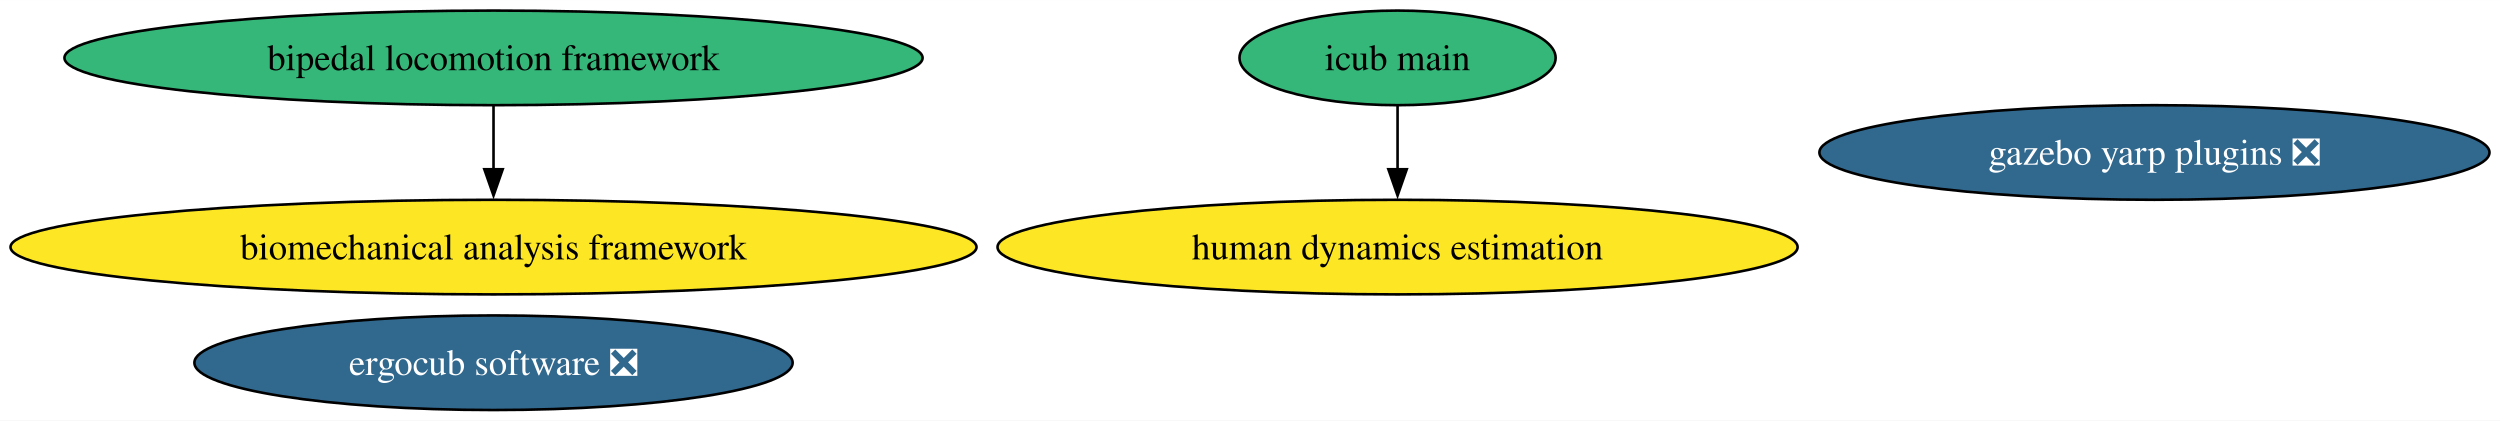
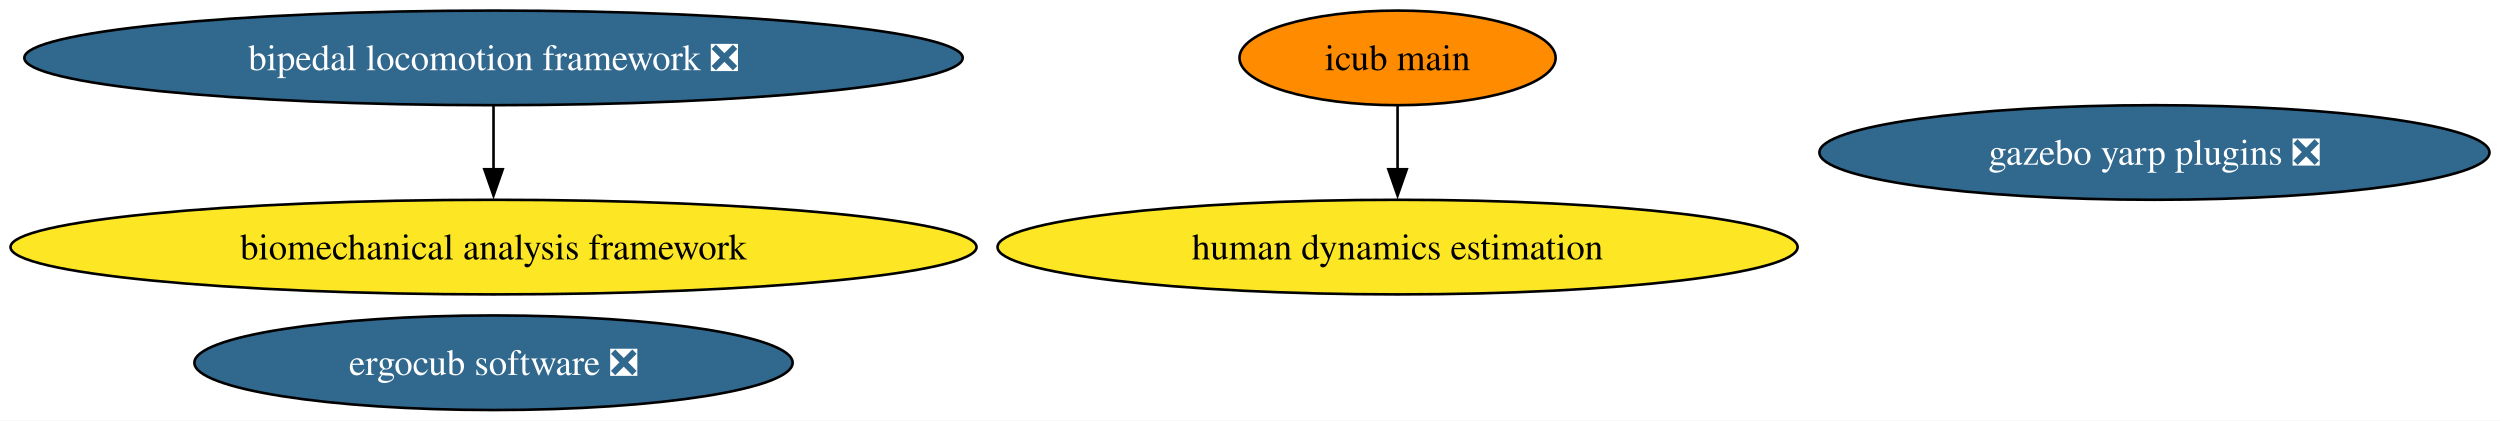
<svg xmlns="http://www.w3.org/2000/svg" xmlns:xlink="http://www.w3.org/1999/xlink" width="951pt" height="160pt" viewBox="0.00 0.00 951.28 160.00">
  <g id="graph0" class="graph" transform="scale(1 1) rotate(0) translate(4 156)">
    <polygon fill="white" stroke="none" points="-4,4 -4,-156 947.28,-156 947.28,4 -4,4" />
    <g id="node1" class="node">
      <g id="a_node1">
-         <a xlink:href="https://github.com/conda-forge/bipedal-locomotion-framework-feedstock" xlink:title="bipedal locomotion framework">
-           <ellipse fill="#35b779" stroke="black" cx="183.79" cy="-134" rx="163.27" ry="18" />
-           <text text-anchor="middle" x="183.79" y="-129.32" font-family="Times,serif" font-size="14.00">bipedal locomotion framework</text>
+         <a xlink:href="https://github.com/conda-forge/bipedal-locomotion-framework-feedstock/pull/120" xlink:title="bipedal locomotion framework ❎">
+           <ellipse fill="#31688e" stroke="black" cx="183.79" cy="-134" rx="178.53" ry="18" />
+           <text text-anchor="middle" x="183.79" y="-129.32" font-family="Times,serif" font-size="14.00" fill="white">bipedal locomotion framework ❎</text>
        </a>
      </g>
    </g>
    <g id="node6" class="node">
      <g id="a_node6">
        <a xlink:href="https://github.com/conda-forge/biomechanical-analysis-framework-feedstock" xlink:title="biomechanical analysis framework">
          <ellipse fill="#fde725" stroke="black" cx="183.79" cy="-62" rx="183.79" ry="18" />
          <text text-anchor="middle" x="183.79" y="-57.33" font-family="Times,serif" font-size="14.00">biomechanical analysis framework</text>
        </a>
      </g>
    </g>
    <g id="edge1" class="edge">
      <path fill="none" stroke="black" d="M183.79,-115.7C183.79,-108.41 183.79,-99.73 183.79,-91.54" />
      <polygon fill="black" stroke="black" points="187.29,-91.62 183.79,-81.62 180.29,-91.62 187.29,-91.62" />
    </g>
    <g id="node2" class="node">
      <g id="a_node2">
        <a xlink:href="https://github.com/conda-forge/gazebo-yarp-plugins-feedstock/pull/45" xlink:title="gazebo yarp plugins ❎">
          <ellipse fill="#31688e" stroke="black" cx="815.79" cy="-98" rx="127.49" ry="18" />
          <text text-anchor="middle" x="815.79" y="-93.33" font-family="Times,serif" font-size="14.00" fill="white">gazebo yarp plugins ❎</text>
        </a>
      </g>
    </g>
    <g id="node3" class="node">
      <g id="a_node3">
        <a xlink:href="https://github.com/conda-forge/ergocub-software-feedstock/pull/17" xlink:title="ergocub software ❎">
          <ellipse fill="#31688e" stroke="black" cx="183.79" cy="-18" rx="113.82" ry="18" />
          <text text-anchor="middle" x="183.79" y="-13.32" font-family="Times,serif" font-size="14.00" fill="white">ergocub software ❎</text>
        </a>
      </g>
    </g>
    <g id="node4" class="node">
      <g id="a_node4">
        <a xlink:href="https://github.com/conda-forge/icub-main-feedstock" xlink:title="icub main">
-           <ellipse fill="#35b779" stroke="black" cx="527.79" cy="-134" rx="60.15" ry="18" />
+           <ellipse fill="#ff8c00" stroke="black" cx="527.79" cy="-134" rx="60.15" ry="18" />
          <text text-anchor="middle" x="527.79" y="-129.32" font-family="Times,serif" font-size="14.00">icub main</text>
        </a>
      </g>
    </g>
    <g id="node5" class="node">
      <g id="a_node5">
        <a xlink:href="https://github.com/conda-forge/human-dynamics-estimation-feedstock" xlink:title="human dynamics estimation">
          <ellipse fill="#fde725" stroke="black" cx="527.79" cy="-62" rx="152.22" ry="18" />
          <text text-anchor="middle" x="527.79" y="-57.33" font-family="Times,serif" font-size="14.00">human dynamics estimation</text>
        </a>
      </g>
    </g>
    <g id="edge2" class="edge">
      <path fill="none" stroke="black" d="M527.79,-115.7C527.79,-108.41 527.79,-99.73 527.79,-91.54" />
      <polygon fill="black" stroke="black" points="531.29,-91.62 527.79,-81.62 524.29,-91.62 531.29,-91.62" />
    </g>
  </g>
</svg>
